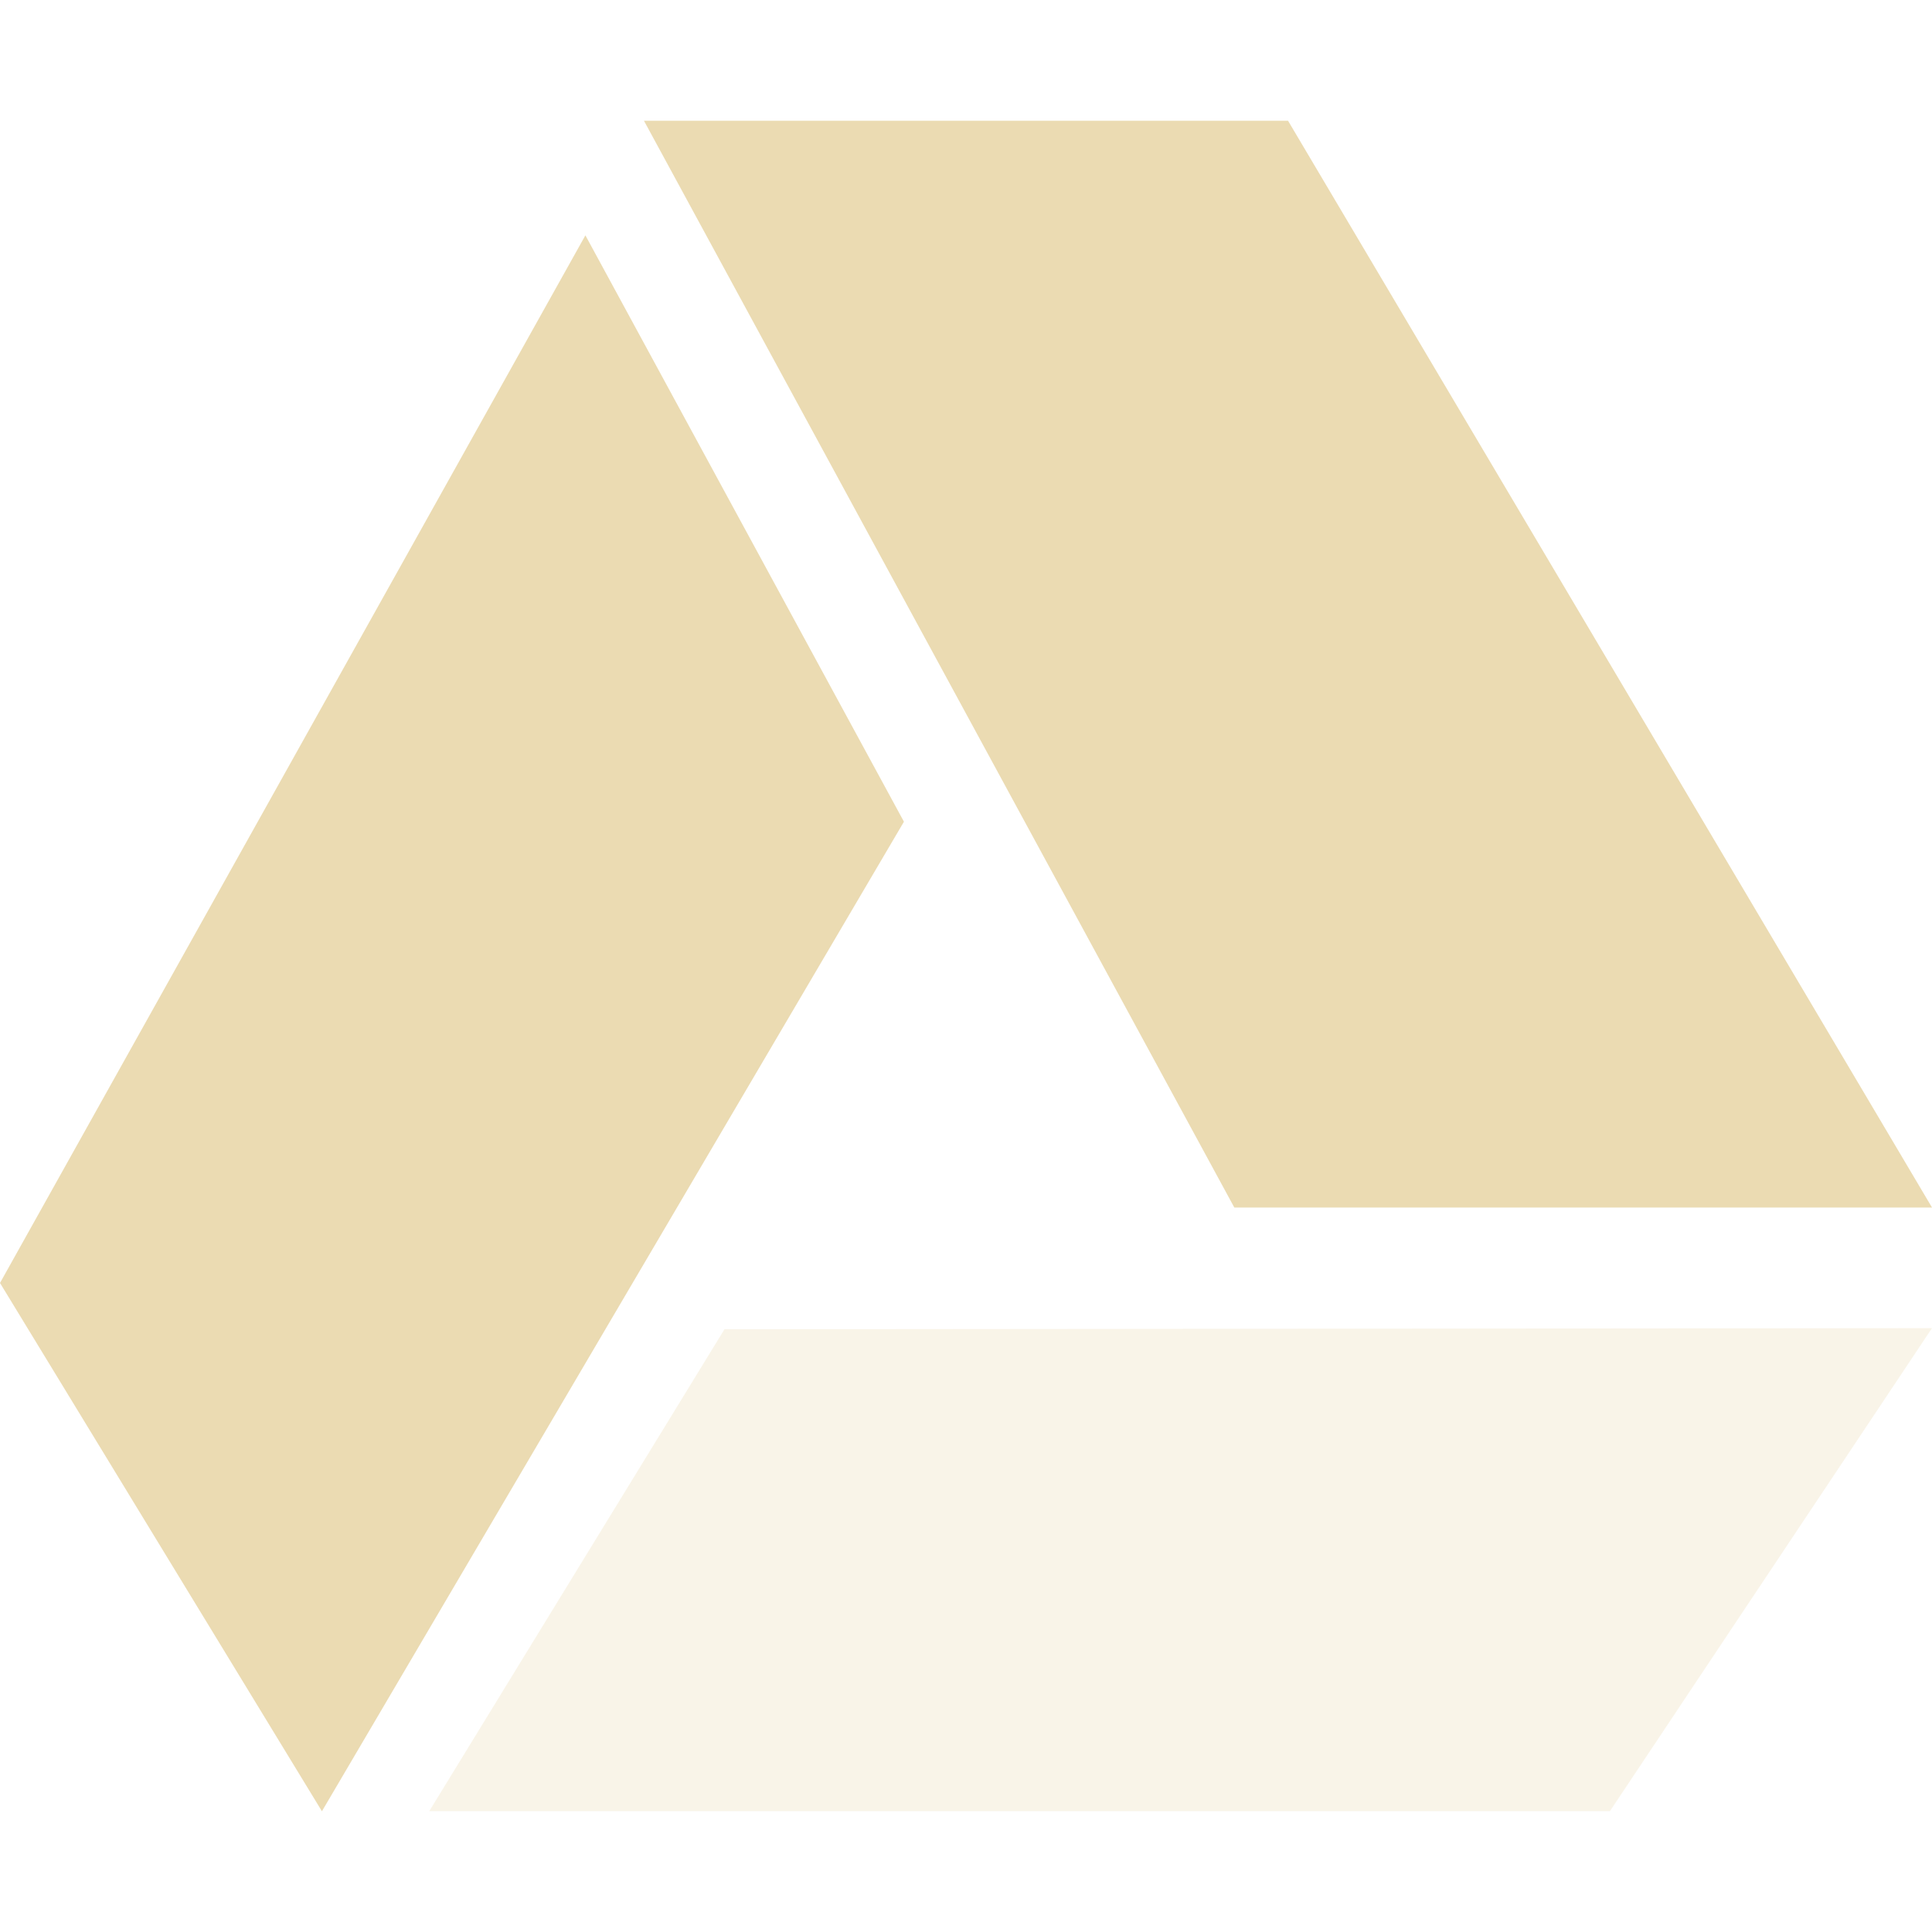
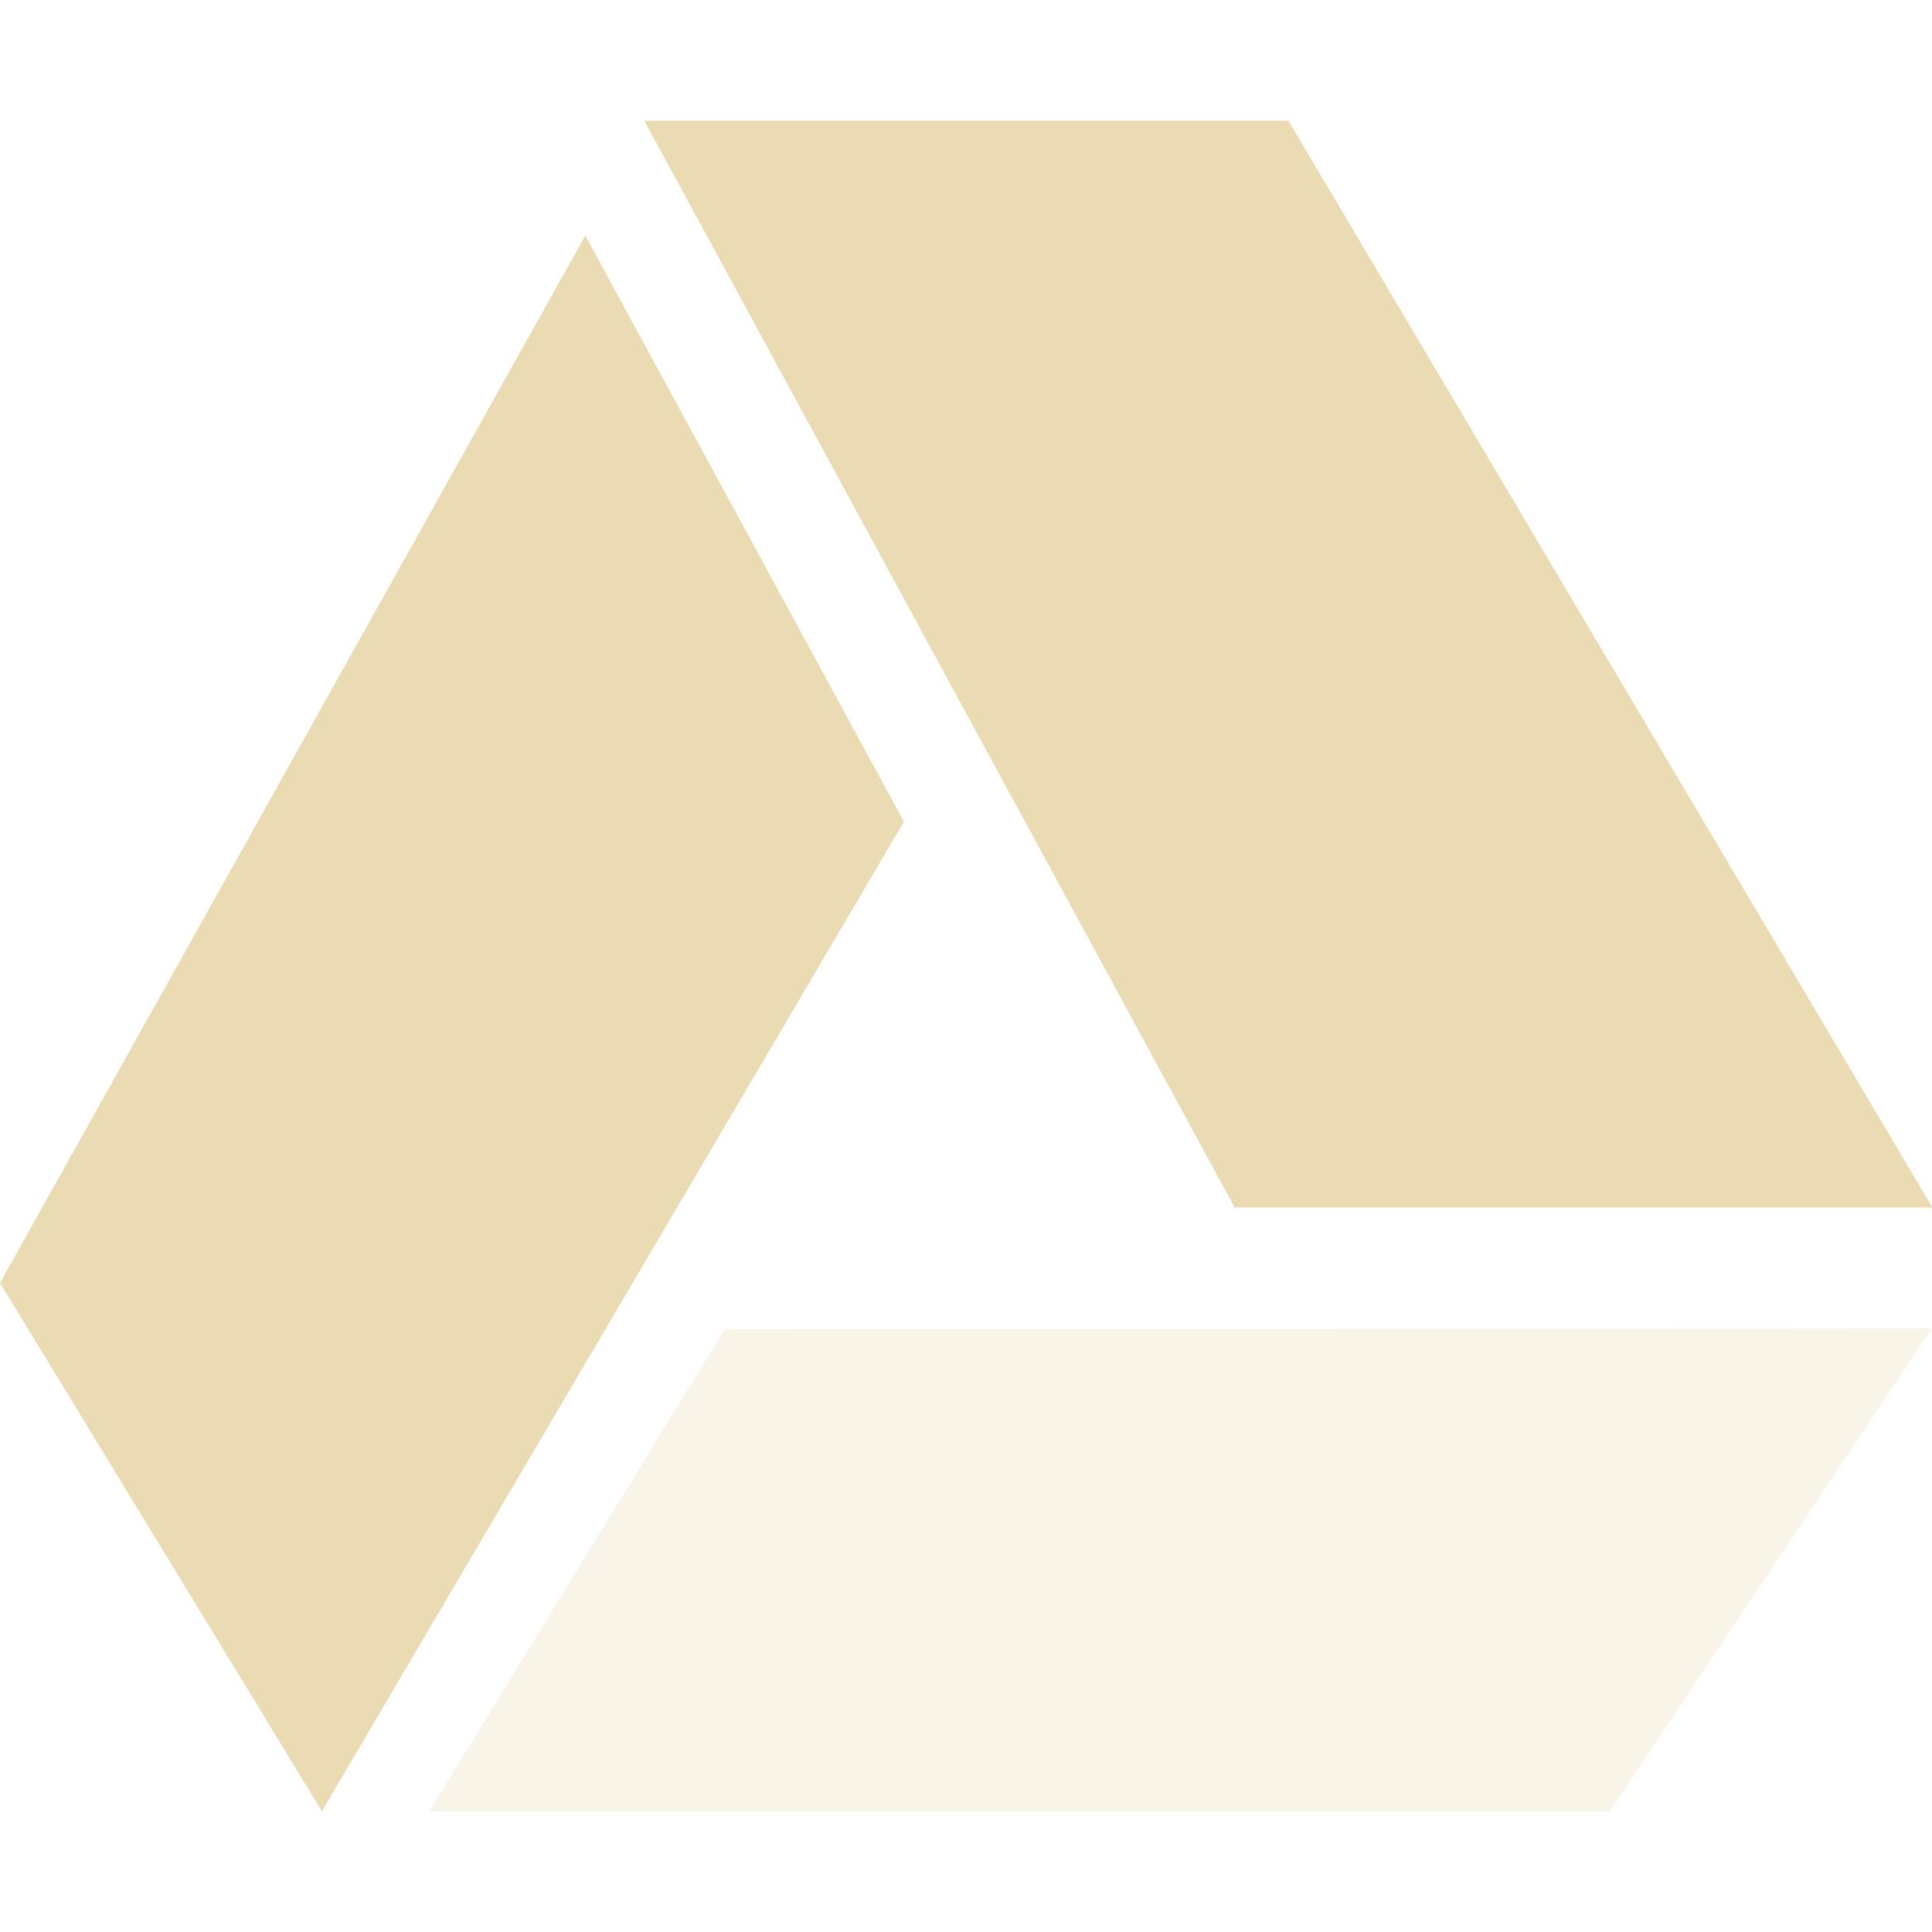
<svg xmlns="http://www.w3.org/2000/svg" width="16" height="16" version="1.1">
  <defs>
-     <style id="current-color-scheme" type="text/css">
-    .ColorScheme-Text { color:#ebdbb2; } .ColorScheme-Highlight { color:#458588; }
-   </style>
+     <style id="current-color-scheme" type="text/css">.ColorScheme-Text { color:#ebdbb2; } .ColorScheme-Highlight { color:#458588; } .ColorScheme-NeutralText { color:#fe8019; } .ColorScheme-PositiveText { color:#689d6a; } .ColorScheme-NegativeText { color:#fb4934; }</style>
  </defs>
-   <path style="fill:currentColor" class="ColorScheme-Text" d="M 10.667,1 16,10 10.222,10 5.333,1 Z" />
-   <path style="fill:currentColor;opacity:0.3" class="ColorScheme-Text" d="m 6,11.008 10,-0.009 -2.667,4 -9.778,0 z" />
-   <path style="fill:currentColor" class="ColorScheme-Text" d="M 4.848 1.949 L 0 10.625 L 2.666 15 L 7.486 6.805 L 4.848 1.949 z" />
+   <path class="ColorScheme-Text" d="m10.67 1 5.333 9h-5.778l-4.889-9z" fill="currentColor" />
+   <path class="ColorScheme-Text" d="m6 11.01 10-0.009-2.667 4h-9.778z" fill="currentColor" opacity=".3" />
+   <path class="ColorScheme-Text" d="m4.848 1.949-4.848 8.676 2.666 4.375 4.82-8.195-2.639-4.855z" fill="currentColor" />
</svg>
